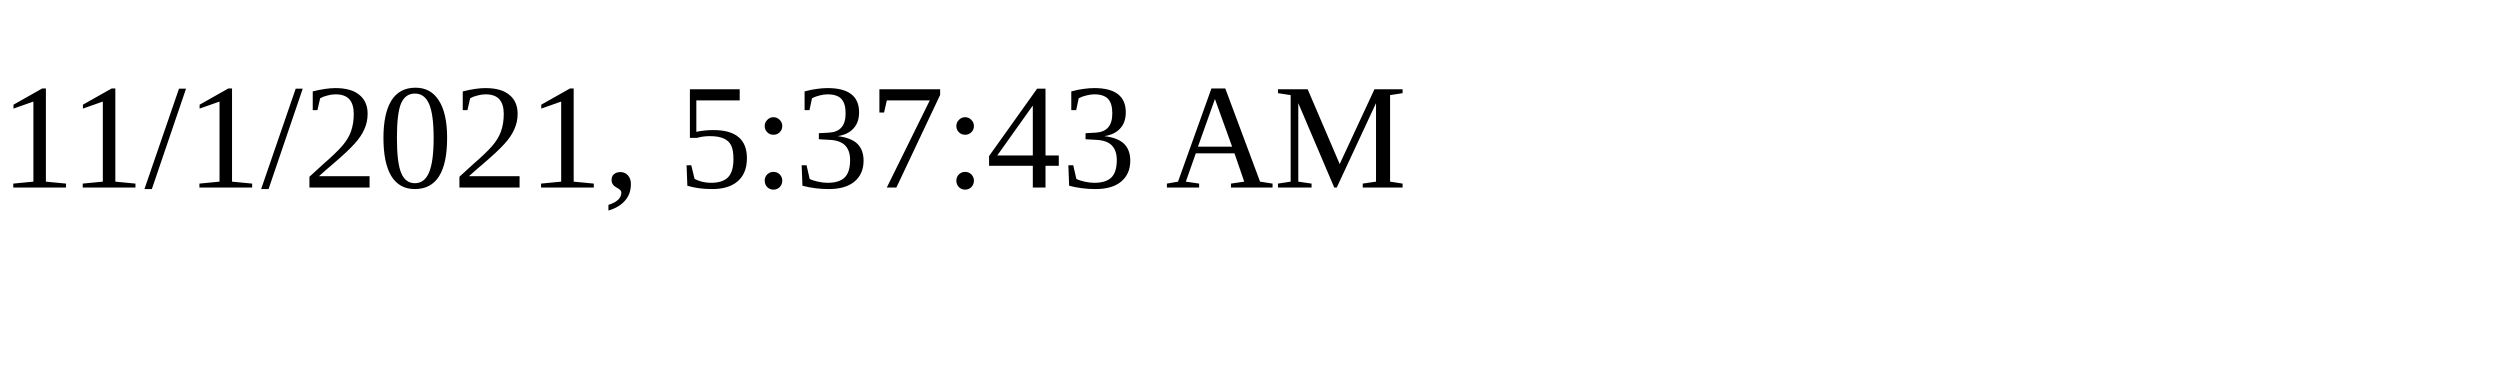
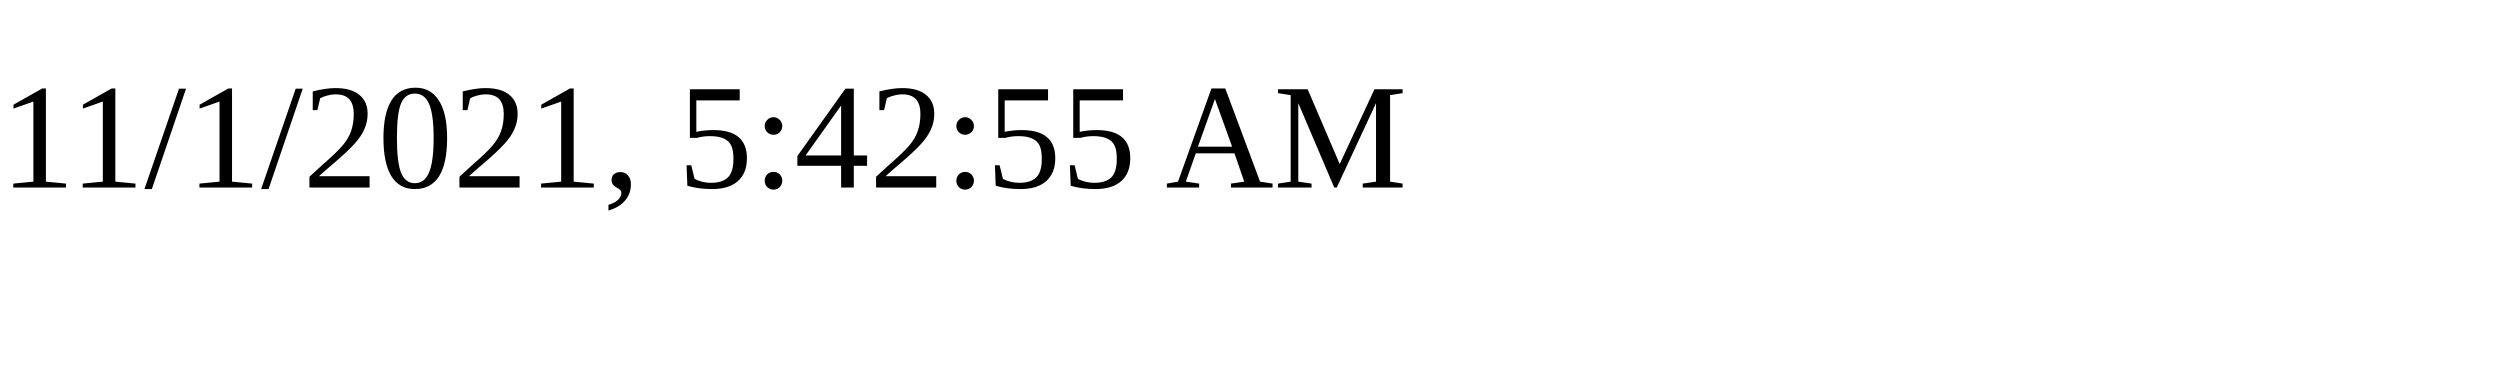
<svg xmlns="http://www.w3.org/2000/svg" height="30" width="200">
-   <text x="0" y="15">11/1/2021, 5:37:43 AM</text>
+   <text x="0" y="15">11/1/2021, 5:42:55 AM</text>
</svg>
